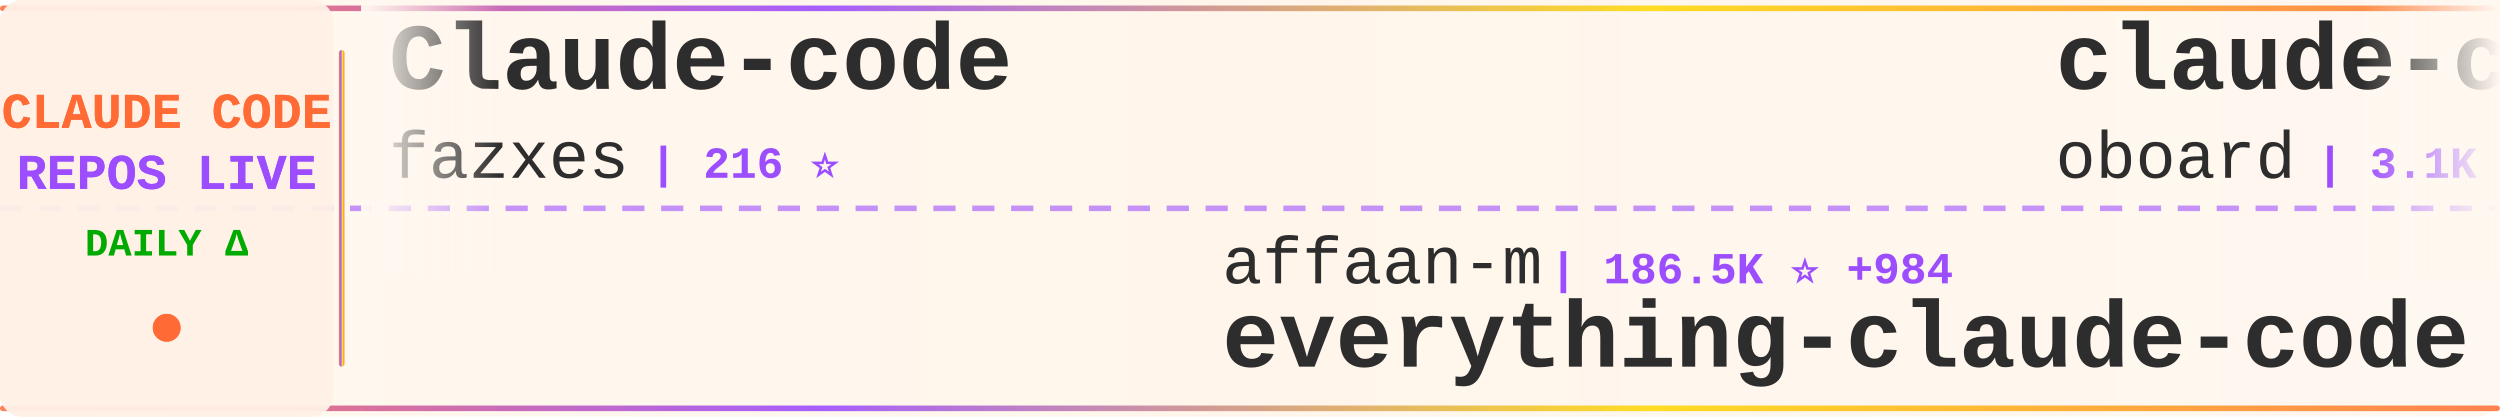
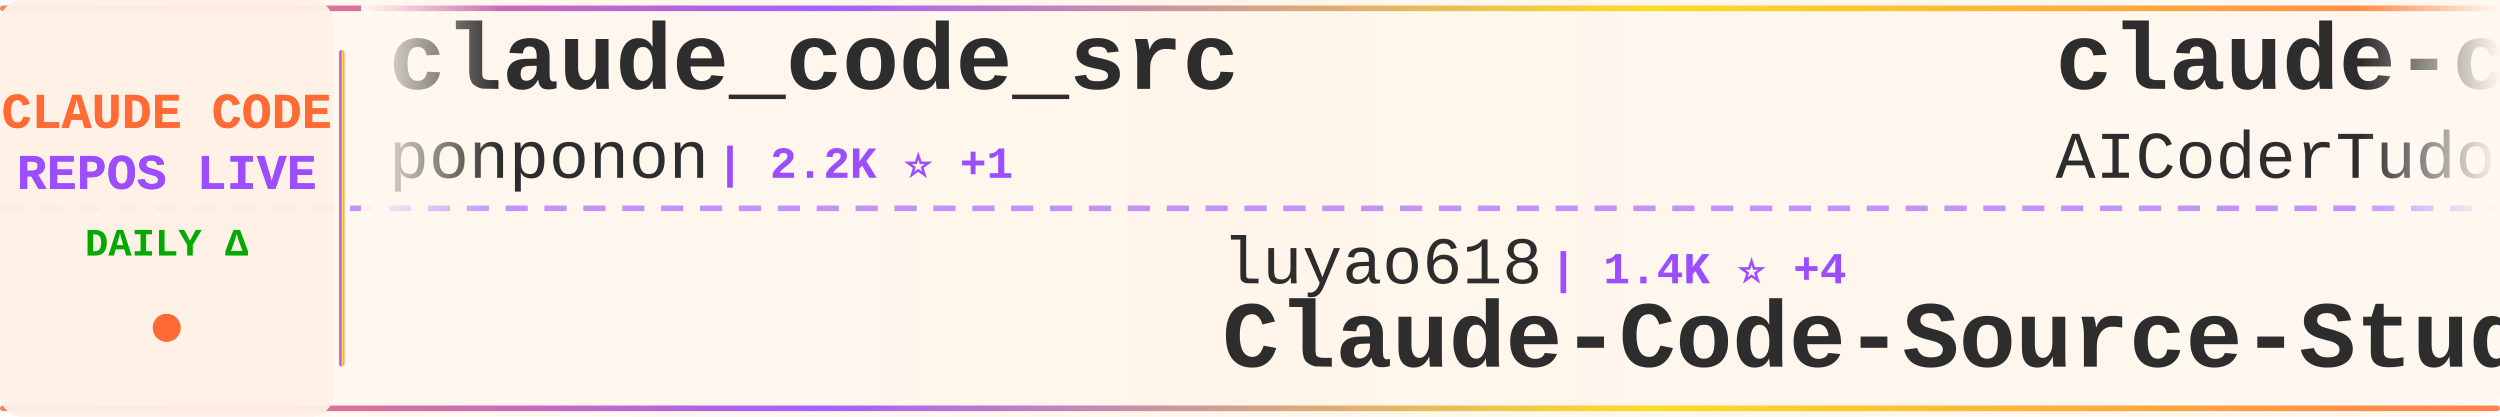
<svg xmlns="http://www.w3.org/2000/svg" width="900" height="150">
  <defs>
    <linearGradient id="tickerBg" x1="0%" y1="0%" x2="100%" y2="0%">
      <stop offset="0%" style="stop-color:#fff8f0;stop-opacity:0.98" />
      <stop offset="50%" style="stop-color:#fff5eb;stop-opacity:1" />
      <stop offset="100%" style="stop-color:#fff8f0;stop-opacity:0.98" />
    </linearGradient>
    <linearGradient id="borderGrad" x1="0%" y1="0%" x2="100%" y2="0%">
      <stop offset="0%" style="stop-color:#FF6B35;stop-opacity:0.85">
        <animate attributeName="stop-opacity" values="0.85;1;0.85" dur="2s" repeatCount="indefinite" />
      </stop>
      <stop offset="33%" style="stop-color:#9C4EFF;stop-opacity:0.9">
        <animate attributeName="stop-opacity" values="0.9;1;0.9" dur="2.2s" repeatCount="indefinite" />
      </stop>
      <stop offset="66%" style="stop-color:#FFD700;stop-opacity:0.85">
        <animate attributeName="stop-opacity" values="0.85;1;0.85" dur="1.8s" repeatCount="indefinite" />
      </stop>
      <stop offset="100%" style="stop-color:#FF6B35;stop-opacity:0.85">
        <animate attributeName="stop-opacity" values="0.85;1;0.85" dur="2s" repeatCount="indefinite" />
      </stop>
    </linearGradient>
    <filter id="textGlow">
      <feGaussianBlur stdDeviation="0.15" result="coloredBlur" />
      <feMerge>
        <feMergeNode in="coloredBlur" />
        <feMergeNode in="SourceGraphic" />
      </feMerge>
    </filter>
    <filter id="metricGlow">
      <feGaussianBlur stdDeviation="0.2" result="coloredBlur" />
      <feMerge>
        <feMergeNode in="coloredBlur" />
        <feMergeNode in="SourceGraphic" />
      </feMerge>
    </filter>
    <linearGradient id="leftFade" x1="0%" y1="0%" x2="100%" y2="0%">
      <stop offset="0%" style="stop-color:#fff8f0;stop-opacity:1" />
      <stop offset="100%" style="stop-color:#fff8f0;stop-opacity:0" />
    </linearGradient>
    <linearGradient id="rightFade" x1="0%" y1="0%" x2="100%" y2="0%">
      <stop offset="0%" style="stop-color:#fff8f0;stop-opacity:0" />
      <stop offset="100%" style="stop-color:#fff8f0;stop-opacity:1" />
    </linearGradient>
  </defs>
  <rect width="900" height="150" fill="url(#tickerBg)" rx="8" />
  <rect x="0" y="2" width="900" height="2" fill="url(#borderGrad)" rx="1" />
  <rect x="0" y="146" width="900" height="2" fill="url(#borderGrad)" rx="1" />
  <line x1="0" y1="75" x2="900" y2="75" stroke="#9C4EFF" stroke-width="2" stroke-dasharray="8 6" opacity="0.6" />
  <rect x="0" y="0" width="120" height="150" fill="#fff0e6" opacity="0.95" rx="8" />
  <text x="60" y="46" font-family="'Courier New', monospace" font-size="18" font-weight="bold" fill="#FF6B35" text-anchor="middle" filter="url(#textGlow)">
    CLAUDE CODE
  </text>
  <text x="60" y="68" font-family="'Courier New', monospace" font-size="18" font-weight="bold" fill="#9C4EFF" text-anchor="middle" filter="url(#textGlow)">
    REPOS LIVE
  </text>
  <text x="60" y="92" font-family="'Courier New', monospace" font-size="14" font-weight="bold" fill="#00aa00" text-anchor="middle">
    DAILY Δ
  </text>
  <circle cx="60" cy="118" r="5" fill="#FF6B35" filter="url(#metricGlow)">
    <animate attributeName="r" values="4;6;4" dur="1.5s" repeatCount="indefinite" />
    <animate attributeName="opacity" values="0.6;1;0.6" dur="1.5s" repeatCount="indefinite" />
  </circle>
  <rect x="122" y="18" width="2" height="114" fill="url(#borderGrad)" rx="1" />
  <clipPath id="tickerClip">
    <rect x="130" y="0" width="770" height="150" />
  </clipPath>
  <g clip-path="url(#tickerClip)">
    <g id="tickerItems">
      <animateTransform attributeName="transform" attributeType="XML" type="translate" from="0 0" to="-3000 0" dur="54s" repeatCount="indefinite" />
      <g transform="translate(0, 0)">
-         <text x="140" y="32" font-family="'Courier New', monospace" font-size="34" font-weight="bold" fill="#2d2d2d">Claude-code</text>
-         <text x="140" y="64" font-family="'Courier New', monospace" font-size="24" font-weight="normal" fill="#2d2d2d" opacity="1.0">fazxes</text>
-         <text x="234" y="64" font-family="'Courier New', monospace" font-size="16" font-weight="bold" fill="#9C4EFF"> | 216 ⭐</text>
+         <text x="140" y="32" font-family="'Courier New', monospace" font-size="34" font-weight="bold" fill="#2d2d2d">claude_code_src</text>
+         <text x="140" y="64" font-family="'Courier New', monospace" font-size="24" font-weight="normal" fill="#2d2d2d" opacity="1.0">ponponon</text>
+         <text x="258" y="64" font-family="'Courier New', monospace" font-size="16" font-weight="bold" fill="#9C4EFF"> | 2.2K ⭐ +1</text>
      </g>
      <g transform="translate(300, 0)">
-         <text x="140" y="102" font-family="'Courier New', monospace" font-size="24" font-weight="normal" fill="#2d2d2d" opacity="1.0">affaan-m</text>
-         <text x="258" y="102" font-family="'Courier New', monospace" font-size="16" font-weight="bold" fill="#9C4EFF"> | 186.5K ⭐ +984</text>
-         <text x="140" y="132" font-family="'Courier New', monospace" font-size="34" font-weight="bold" fill="#2d2d2d">everything-claude-code</text>
+         <text x="140" y="102" font-family="'Courier New', monospace" font-size="24" font-weight="normal" fill="#2d2d2d" opacity="1.0">luyao618</text>
+         <text x="258" y="102" font-family="'Courier New', monospace" font-size="16" font-weight="bold" fill="#9C4EFF"> | 1.4K ⭐ +4</text>
+         <text x="140" y="132" font-family="'Courier New', monospace" font-size="34" font-weight="bold" fill="#2d2d2d">Claude-Code-Source-Study</text>
      </g>
      <g transform="translate(600, 0)">
-         <text x="140" y="32" font-family="'Courier New', monospace" font-size="34" font-weight="bold" fill="#2d2d2d">claude-code-rev</text>
-         <text x="140" y="64" font-family="'Courier New', monospace" font-size="24" font-weight="normal" fill="#2d2d2d" opacity="1.0">oboard</text>
-         <text x="234" y="64" font-family="'Courier New', monospace" font-size="16" font-weight="bold" fill="#9C4EFF"> | 3.1K ⭐ +2</text>
+         <text x="140" y="32" font-family="'Courier New', monospace" font-size="34" font-weight="bold" fill="#2d2d2d">claude-code-tudou</text>
+         <text x="140" y="64" font-family="'Courier New', monospace" font-size="24" font-weight="normal" fill="#2d2d2d" opacity="1.0">AICoderTudou</text>
+         <text x="306" y="64" font-family="'Courier New', monospace" font-size="16" font-weight="bold" fill="#9C4EFF"> | 502 ⭐ +1</text>
      </g>
      <g transform="translate(900, 0)">
-         <text x="140" y="102" font-family="'Courier New', monospace" font-size="24" font-weight="normal" fill="#2d2d2d" opacity="1.0">nanocoai</text>
-         <text x="258" y="102" font-family="'Courier New', monospace" font-size="16" font-weight="bold" fill="#9C4EFF"> | 29.0K ⭐ +54</text>
-         <text x="140" y="132" font-family="'Courier New', monospace" font-size="34" font-weight="bold" fill="#2d2d2d">nanoclaw</text>
+         <text x="140" y="102" font-family="'Courier New', monospace" font-size="24" font-weight="normal" fill="#2d2d2d" opacity="1.0">router-for-me</text>
+         <text x="318" y="102" font-family="'Courier New', monospace" font-size="16" font-weight="bold" fill="#9C4EFF"> | 33.4K ⭐ +234</text>
+         <text x="140" y="132" font-family="'Courier New', monospace" font-size="34" font-weight="bold" fill="#2d2d2d">CLIProxyAPI</text>
      </g>
      <g transform="translate(1200, 0)">
-         <text x="140" y="32" font-family="'Courier New', monospace" font-size="34" font-weight="bold" fill="#2d2d2d">Claude-Code</text>
-         <text x="140" y="64" font-family="'Courier New', monospace" font-size="24" font-weight="normal" fill="#2d2d2d" opacity="1.0">KPR111</text>
-         <text x="234" y="64" font-family="'Courier New', monospace" font-size="16" font-weight="bold" fill="#9C4EFF"> | 17 ⭐</text>
+         <text x="140" y="32" font-family="'Courier New', monospace" font-size="34" font-weight="bold" fill="#2d2d2d">cc-switch</text>
+         <text x="140" y="64" font-family="'Courier New', monospace" font-size="24" font-weight="normal" fill="#2d2d2d" opacity="1.0">farion1231</text>
+         <text x="282" y="64" font-family="'Courier New', monospace" font-size="16" font-weight="bold" fill="#9C4EFF"> | 74.5K ⭐ +1.1K</text>
      </g>
      <g transform="translate(1500, 0)">
-         <text x="140" y="102" font-family="'Courier New', monospace" font-size="24" font-weight="normal" fill="#2d2d2d" opacity="1.0">lst97</text>
-         <text x="222" y="102" font-family="'Courier New', monospace" font-size="16" font-weight="bold" fill="#9C4EFF"> | 1.6K ⭐ +1</text>
-         <text x="140" y="132" font-family="'Courier New', monospace" font-size="34" font-weight="bold" fill="#2d2d2d">claude-code-sub-agents</text>
+         <text x="140" y="102" font-family="'Courier New', monospace" font-size="24" font-weight="normal" fill="#2d2d2d" opacity="1.0">ghuntley</text>
+         <text x="258" y="102" font-family="'Courier New', monospace" font-size="16" font-weight="bold" fill="#9C4EFF"> | 978 ⭐</text>
+         <text x="140" y="132" font-family="'Courier New', monospace" font-size="34" font-weight="bold" fill="#2d2d2d">claude-code-source-code-...</text>
      </g>
      <g transform="translate(1800, 0)">
-         <text x="140" y="32" font-family="'Courier New', monospace" font-size="34" font-weight="bold" fill="#2d2d2d">claude-code-cli</text>
-         <text x="140" y="64" font-family="'Courier New', monospace" font-size="24" font-weight="normal" fill="#2d2d2d" opacity="1.0">huangserva</text>
-         <text x="282" y="64" font-family="'Courier New', monospace" font-size="16" font-weight="bold" fill="#9C4EFF"> | 586 ⭐ +1</text>
+         <text x="140" y="32" font-family="'Courier New', monospace" font-size="34" font-weight="bold" fill="#2d2d2d">claude_codex_bridge</text>
+         <text x="140" y="64" font-family="'Courier New', monospace" font-size="24" font-weight="normal" fill="#2d2d2d" opacity="1.0">SeemSeam</text>
+         <text x="258" y="64" font-family="'Courier New', monospace" font-size="16" font-weight="bold" fill="#9C4EFF"> | 2.7K ⭐ +21</text>
      </g>
      <g transform="translate(2100, 0)">
-         <text x="140" y="102" font-family="'Courier New', monospace" font-size="24" font-weight="normal" fill="#2d2d2d" opacity="1.0">Yeachan-Heo</text>
-         <text x="294" y="102" font-family="'Courier New', monospace" font-size="16" font-weight="bold" fill="#9C4EFF"> | 34.2K ⭐ +98</text>
-         <text x="140" y="132" font-family="'Courier New', monospace" font-size="34" font-weight="bold" fill="#2d2d2d">oh-my-claudecode</text>
+         <text x="140" y="102" font-family="'Courier New', monospace" font-size="24" font-weight="normal" fill="#2d2d2d" opacity="1.0">alejandrobalderas</text>
+         <text x="366" y="102" font-family="'Courier New', monospace" font-size="16" font-weight="bold" fill="#9C4EFF"> | 1.9K ⭐ +9</text>
+         <text x="140" y="132" font-family="'Courier New', monospace" font-size="34" font-weight="bold" fill="#2d2d2d">claude-code-from-source</text>
      </g>
      <g transform="translate(2400, 0)">
-         <text x="140" y="32" font-family="'Courier New', monospace" font-size="34" font-weight="bold" fill="#2d2d2d">claude-code-analysis</text>
-         <text x="140" y="64" font-family="'Courier New', monospace" font-size="24" font-weight="normal" fill="#2d2d2d" opacity="1.0">liuup</text>
-         <text x="222" y="64" font-family="'Courier New', monospace" font-size="16" font-weight="bold" fill="#9C4EFF"> | 2.6K ⭐ +22</text>
+         <text x="140" y="32" font-family="'Courier New', monospace" font-size="34" font-weight="bold" fill="#2d2d2d">claude-coder</text>
+         <text x="140" y="64" font-family="'Courier New', monospace" font-size="24" font-weight="normal" fill="#2d2d2d" opacity="1.0">kodu-ai</text>
+         <text x="246" y="64" font-family="'Courier New', monospace" font-size="16" font-weight="bold" fill="#9C4EFF"> | 5.3K ⭐</text>
      </g>
      <g transform="translate(2700, 0)">
-         <text x="140" y="102" font-family="'Courier New', monospace" font-size="24" font-weight="normal" fill="#2d2d2d" opacity="1.0">carlvellotti</text>
-         <text x="306" y="102" font-family="'Courier New', monospace" font-size="16" font-weight="bold" fill="#9C4EFF"> | 2.0K ⭐ +4</text>
-         <text x="140" y="132" font-family="'Courier New', monospace" font-size="34" font-weight="bold" fill="#2d2d2d">claude-code-pm-course</text>
+         <text x="140" y="102" font-family="'Courier New', monospace" font-size="24" font-weight="normal" fill="#2d2d2d" opacity="1.0">KPR111</text>
+         <text x="234" y="102" font-family="'Courier New', monospace" font-size="16" font-weight="bold" fill="#9C4EFF"> | 17 ⭐</text>
+         <text x="140" y="132" font-family="'Courier New', monospace" font-size="34" font-weight="bold" fill="#2d2d2d">Claude-Code</text>
      </g>
      <g transform="translate(3000, 0)">
-         <text x="140" y="32" font-family="'Courier New', monospace" font-size="34" font-weight="bold" fill="#2d2d2d">Claude-code</text>
-         <text x="140" y="64" font-family="'Courier New', monospace" font-size="24" font-weight="normal" fill="#2d2d2d" opacity="1.0">fazxes</text>
-         <text x="234" y="64" font-family="'Courier New', monospace" font-size="16" font-weight="bold" fill="#9C4EFF"> | 216 ⭐</text>
+         <text x="140" y="32" font-family="'Courier New', monospace" font-size="34" font-weight="bold" fill="#2d2d2d">claude_code_src</text>
+         <text x="140" y="64" font-family="'Courier New', monospace" font-size="24" font-weight="normal" fill="#2d2d2d" opacity="1.0">ponponon</text>
+         <text x="258" y="64" font-family="'Courier New', monospace" font-size="16" font-weight="bold" fill="#9C4EFF"> | 2.2K ⭐ +1</text>
      </g>
      <g transform="translate(3300, 0)">
-         <text x="140" y="102" font-family="'Courier New', monospace" font-size="24" font-weight="normal" fill="#2d2d2d" opacity="1.0">affaan-m</text>
-         <text x="258" y="102" font-family="'Courier New', monospace" font-size="16" font-weight="bold" fill="#9C4EFF"> | 186.5K ⭐ +984</text>
-         <text x="140" y="132" font-family="'Courier New', monospace" font-size="34" font-weight="bold" fill="#2d2d2d">everything-claude-code</text>
+         <text x="140" y="102" font-family="'Courier New', monospace" font-size="24" font-weight="normal" fill="#2d2d2d" opacity="1.0">luyao618</text>
+         <text x="258" y="102" font-family="'Courier New', monospace" font-size="16" font-weight="bold" fill="#9C4EFF"> | 1.4K ⭐ +4</text>
+         <text x="140" y="132" font-family="'Courier New', monospace" font-size="34" font-weight="bold" fill="#2d2d2d">Claude-Code-Source-Study</text>
      </g>
      <g transform="translate(3600, 0)">
-         <text x="140" y="32" font-family="'Courier New', monospace" font-size="34" font-weight="bold" fill="#2d2d2d">claude-code-rev</text>
-         <text x="140" y="64" font-family="'Courier New', monospace" font-size="24" font-weight="normal" fill="#2d2d2d" opacity="1.0">oboard</text>
-         <text x="234" y="64" font-family="'Courier New', monospace" font-size="16" font-weight="bold" fill="#9C4EFF"> | 3.1K ⭐ +2</text>
+         <text x="140" y="32" font-family="'Courier New', monospace" font-size="34" font-weight="bold" fill="#2d2d2d">claude-code-tudou</text>
+         <text x="140" y="64" font-family="'Courier New', monospace" font-size="24" font-weight="normal" fill="#2d2d2d" opacity="1.0">AICoderTudou</text>
+         <text x="306" y="64" font-family="'Courier New', monospace" font-size="16" font-weight="bold" fill="#9C4EFF"> | 502 ⭐ +1</text>
      </g>
      <g transform="translate(3900, 0)">
-         <text x="140" y="102" font-family="'Courier New', monospace" font-size="24" font-weight="normal" fill="#2d2d2d" opacity="1.0">nanocoai</text>
-         <text x="258" y="102" font-family="'Courier New', monospace" font-size="16" font-weight="bold" fill="#9C4EFF"> | 29.0K ⭐ +54</text>
-         <text x="140" y="132" font-family="'Courier New', monospace" font-size="34" font-weight="bold" fill="#2d2d2d">nanoclaw</text>
+         <text x="140" y="102" font-family="'Courier New', monospace" font-size="24" font-weight="normal" fill="#2d2d2d" opacity="1.0">router-for-me</text>
+         <text x="318" y="102" font-family="'Courier New', monospace" font-size="16" font-weight="bold" fill="#9C4EFF"> | 33.4K ⭐ +234</text>
+         <text x="140" y="132" font-family="'Courier New', monospace" font-size="34" font-weight="bold" fill="#2d2d2d">CLIProxyAPI</text>
      </g>
    </g>
  </g>
  <rect x="130" y="0" width="50" height="100" fill="url(#leftFade)" />
  <rect x="850" y="0" width="50" height="100" fill="url(#rightFade)" />
</svg>
